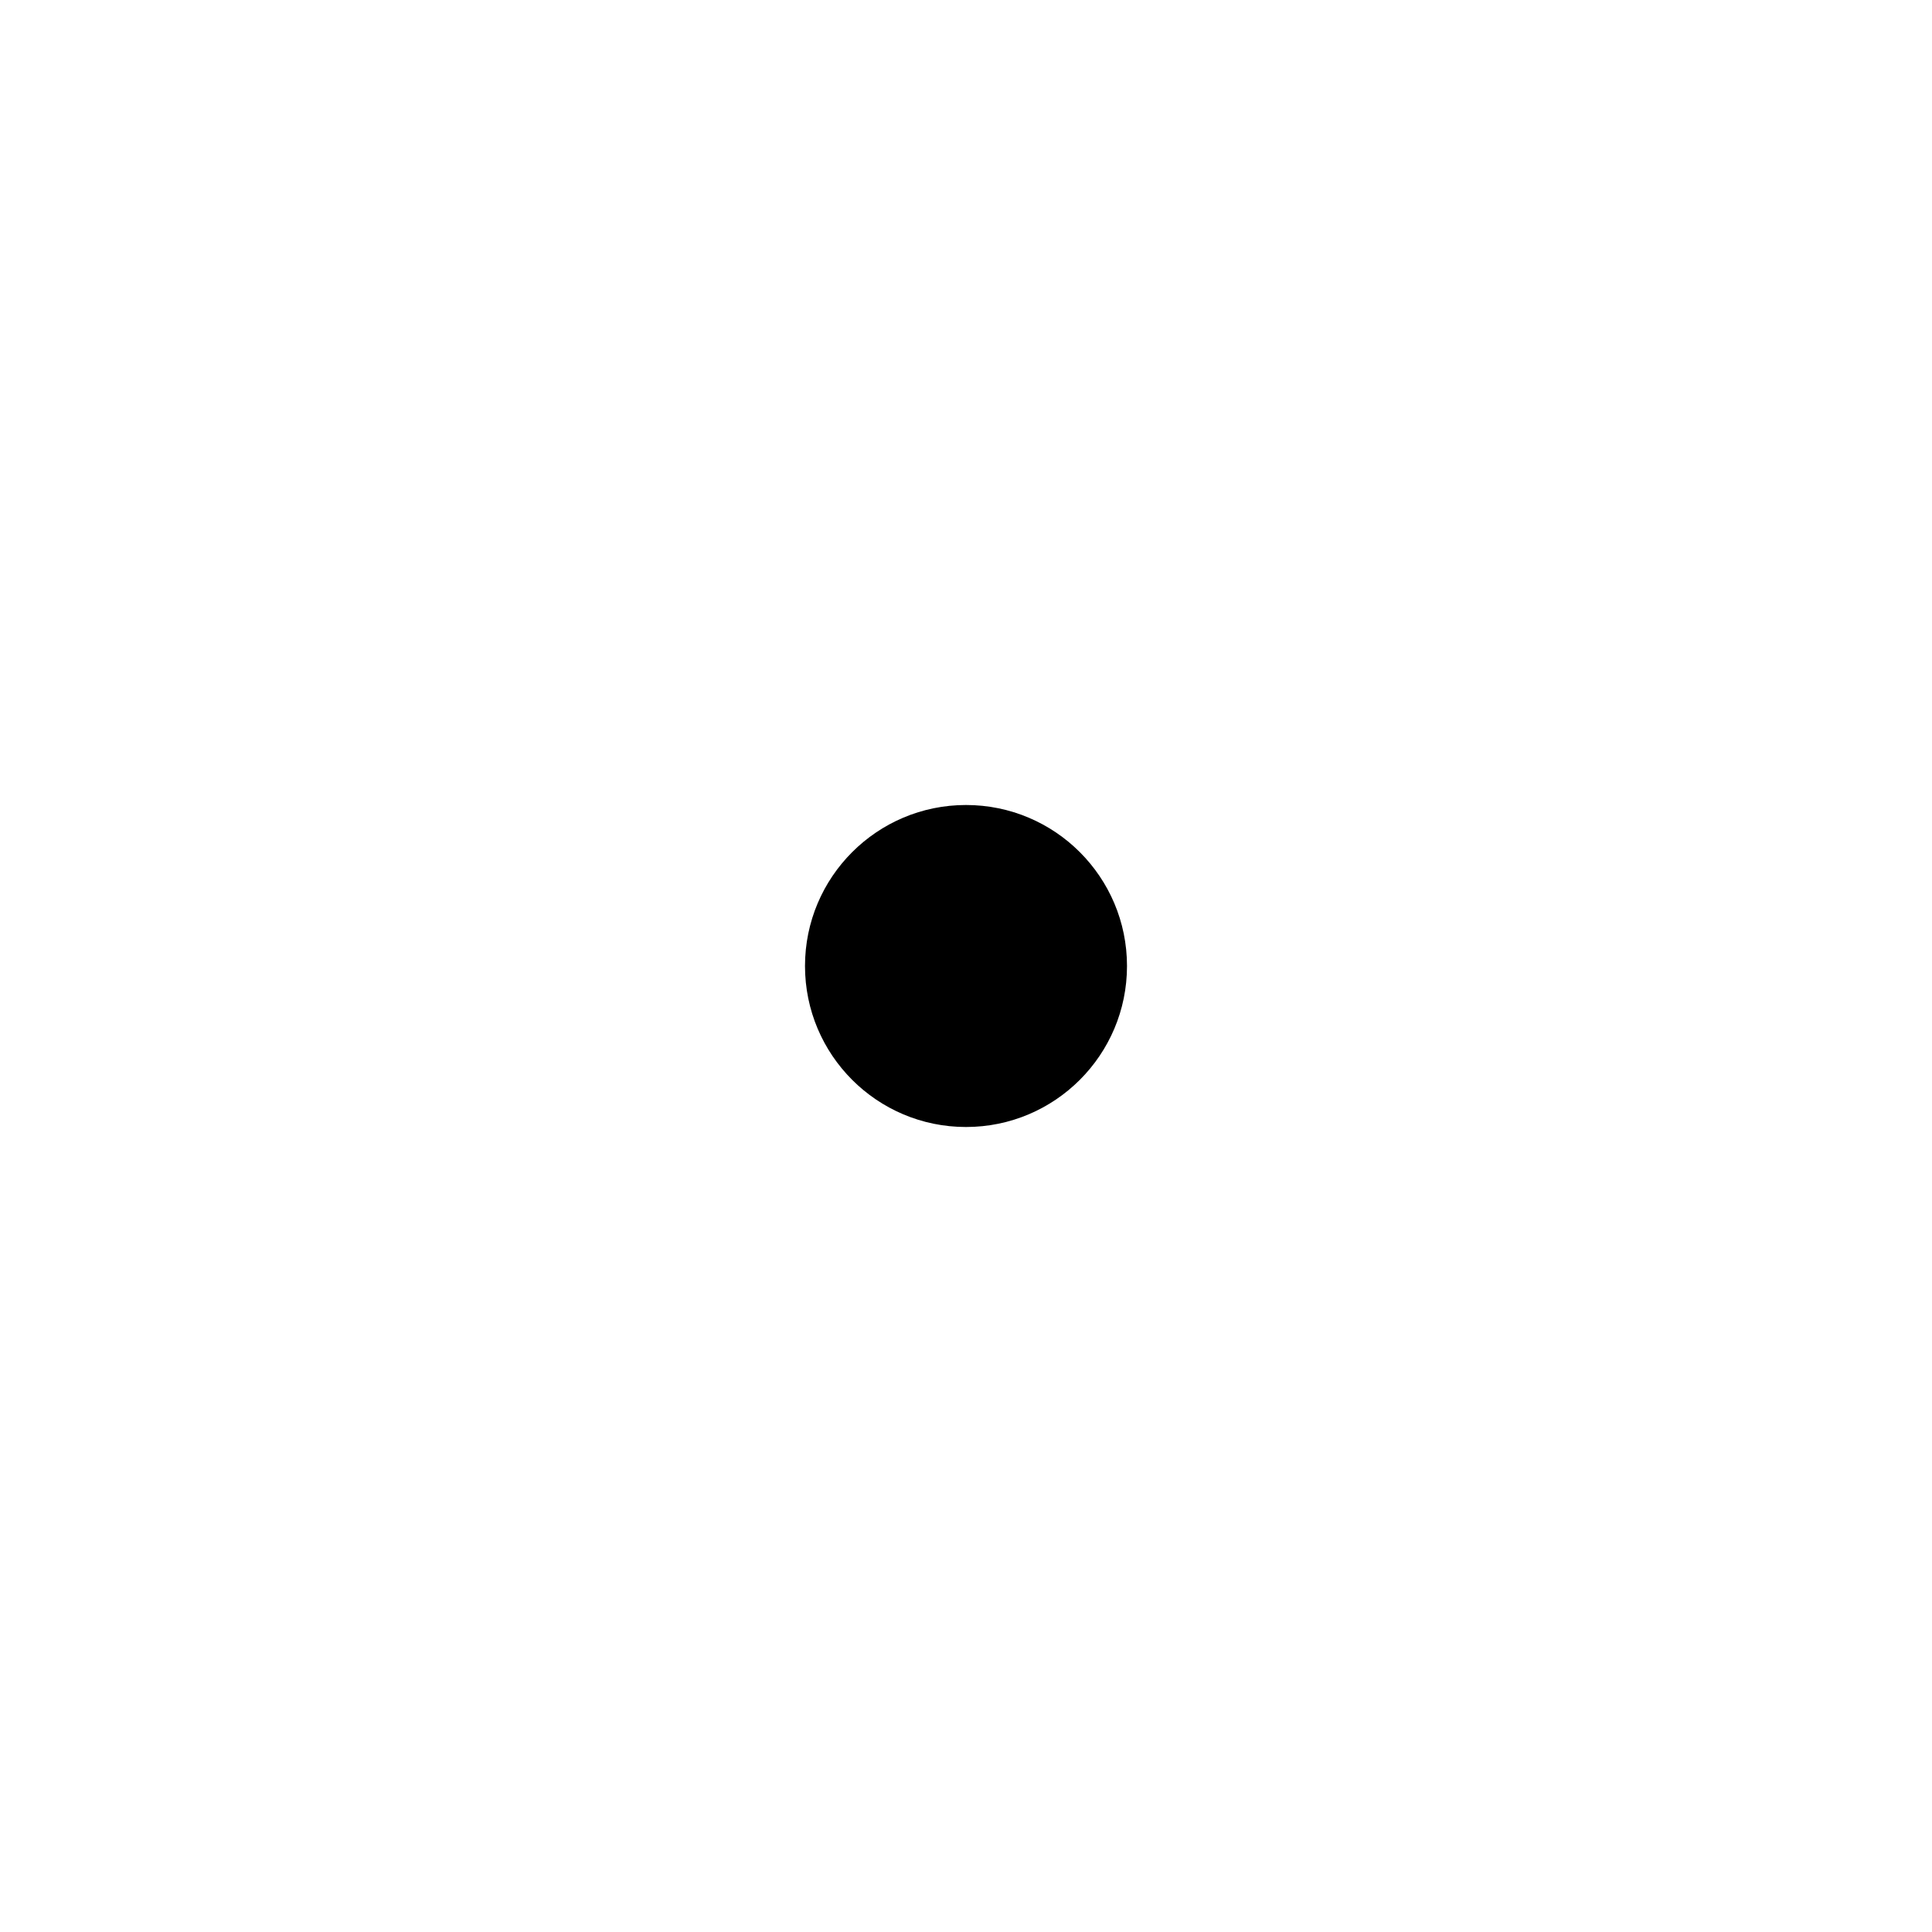
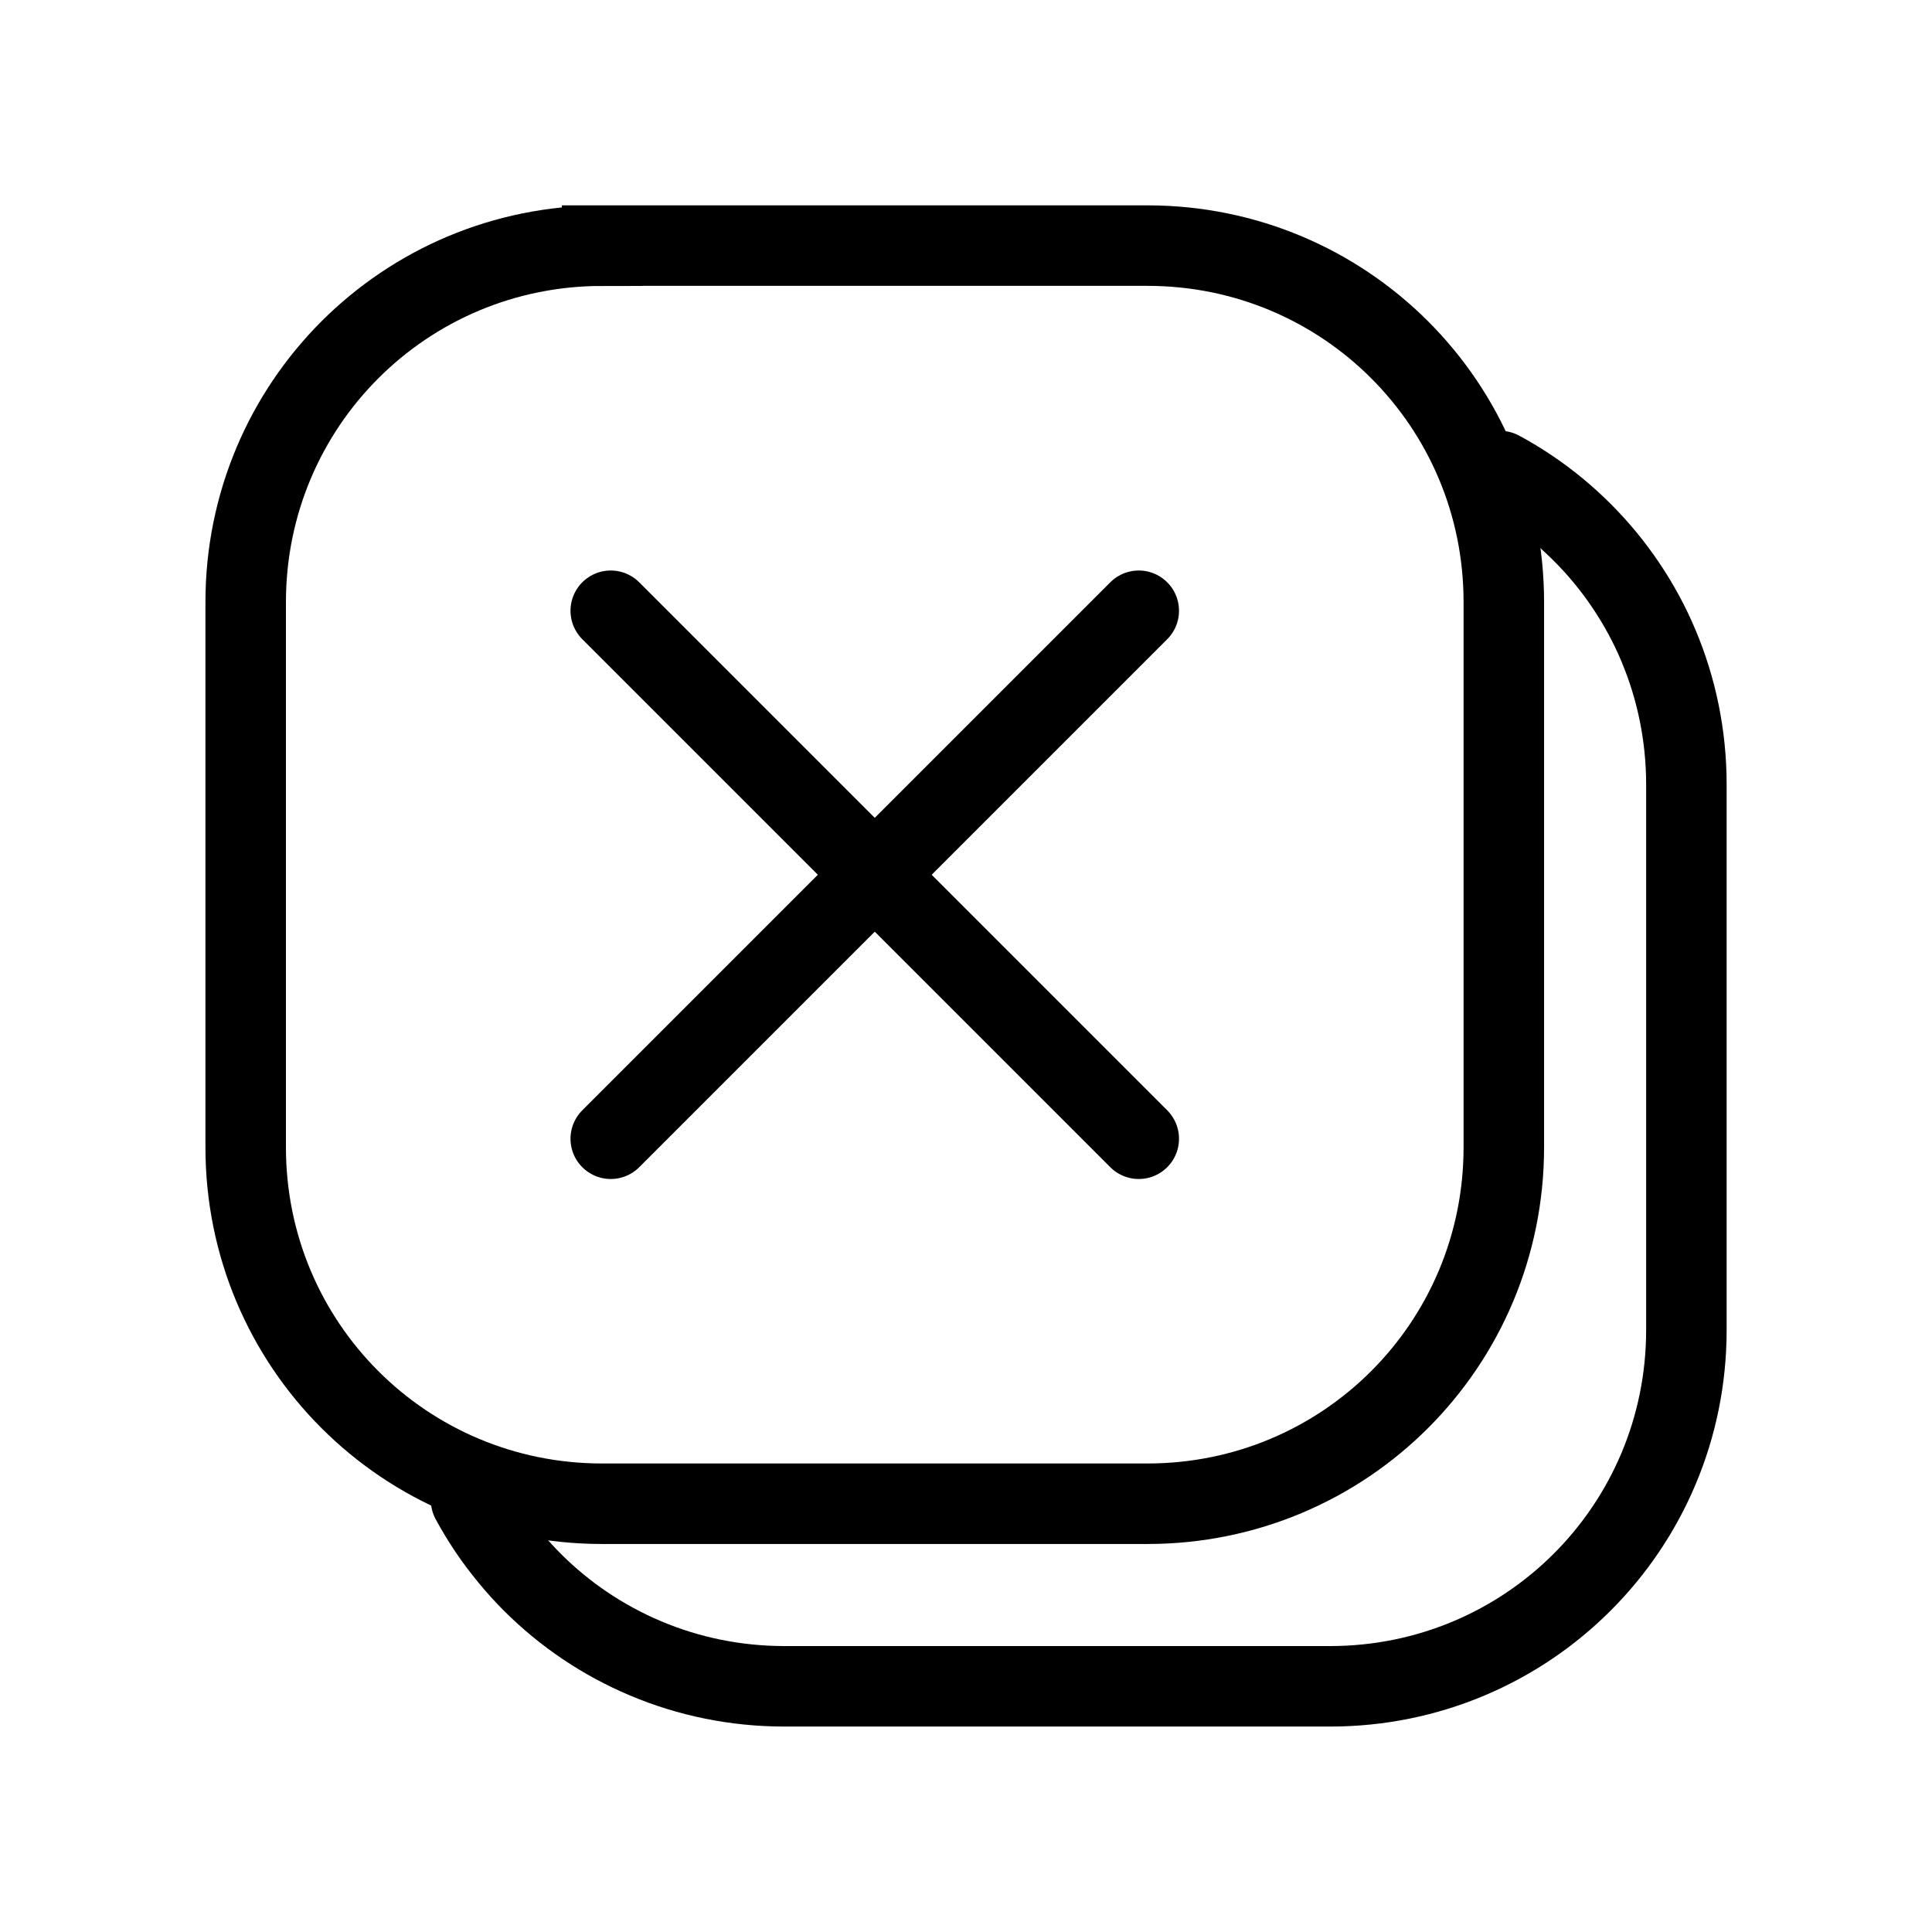
- <svg xmlns="http://www.w3.org/2000/svg" viewBox="0 0 24 24" aria-hidden="true">
-   <circle cx="12" cy="12" r="2" fill="currentColor" />
+ <svg xmlns="http://www.w3.org/2000/svg" viewBox="0 0 24 24" aria-hidden="true" version="1.1" id="svg1">
+   <defs id="defs1">
+     </defs>
+   <path style="fill:none;stroke:#000000;stroke-width:1;stroke-linecap:round;stroke-miterlimit:10;paint-order:fill markers stroke" d="m 7.587,7.587 6.559,6.559" id="path2" />
+   <path style="fill:none;stroke:#000000;stroke-width:1;stroke-linecap:round;stroke-miterlimit:10;paint-order:fill markers stroke" d="M 14.146,7.587 7.587,14.146" id="path2-5" />
+   <path id="rect1" style="fill:none;stroke:#000000;stroke-width:1;stroke-linecap:round;stroke-miterlimit:10;paint-order:fill markers stroke" d="m 7.48,3.051 h 6.773 c 2.453,0 4.428,1.975 4.428,4.428 v 6.773 c 0,2.453 -1.975,4.428 -4.428,4.428 H 7.48 c -2.453,0 -4.428,-1.975 -4.428,-4.428 V 7.48 c 0,-2.453 1.975,-4.428 4.428,-4.428 z" />
+   <path id="rect1-7" style="fill:none;stroke:#000000;stroke-width:1;stroke-linecap:round;stroke-miterlimit:10;paint-order:fill markers stroke" d="m 18.635,5.852 c 0.126,0.068 0.247,0.142 0.365,0.221 0.236,0.159 0.455,0.34 0.655,0.54 0.2,0.2 0.381,0.419 0.54,0.655 0.159,0.236 0.296,0.487 0.407,0.752 0.223,0.53 0.347,1.114 0.347,1.727 v 6.773 c 0,2.453 -1.975,4.428 -4.428,4.428 H 9.747 c -0.613,0 -1.197,-0.123 -1.727,-0.347 C 7.49,20.378 7.013,20.055 6.613,19.655 6.513,19.555 6.418,19.45 6.328,19.34 6.238,19.231 6.153,19.118 6.073,19 5.994,18.882 5.92,18.76 5.852,18.635" />
</svg>
